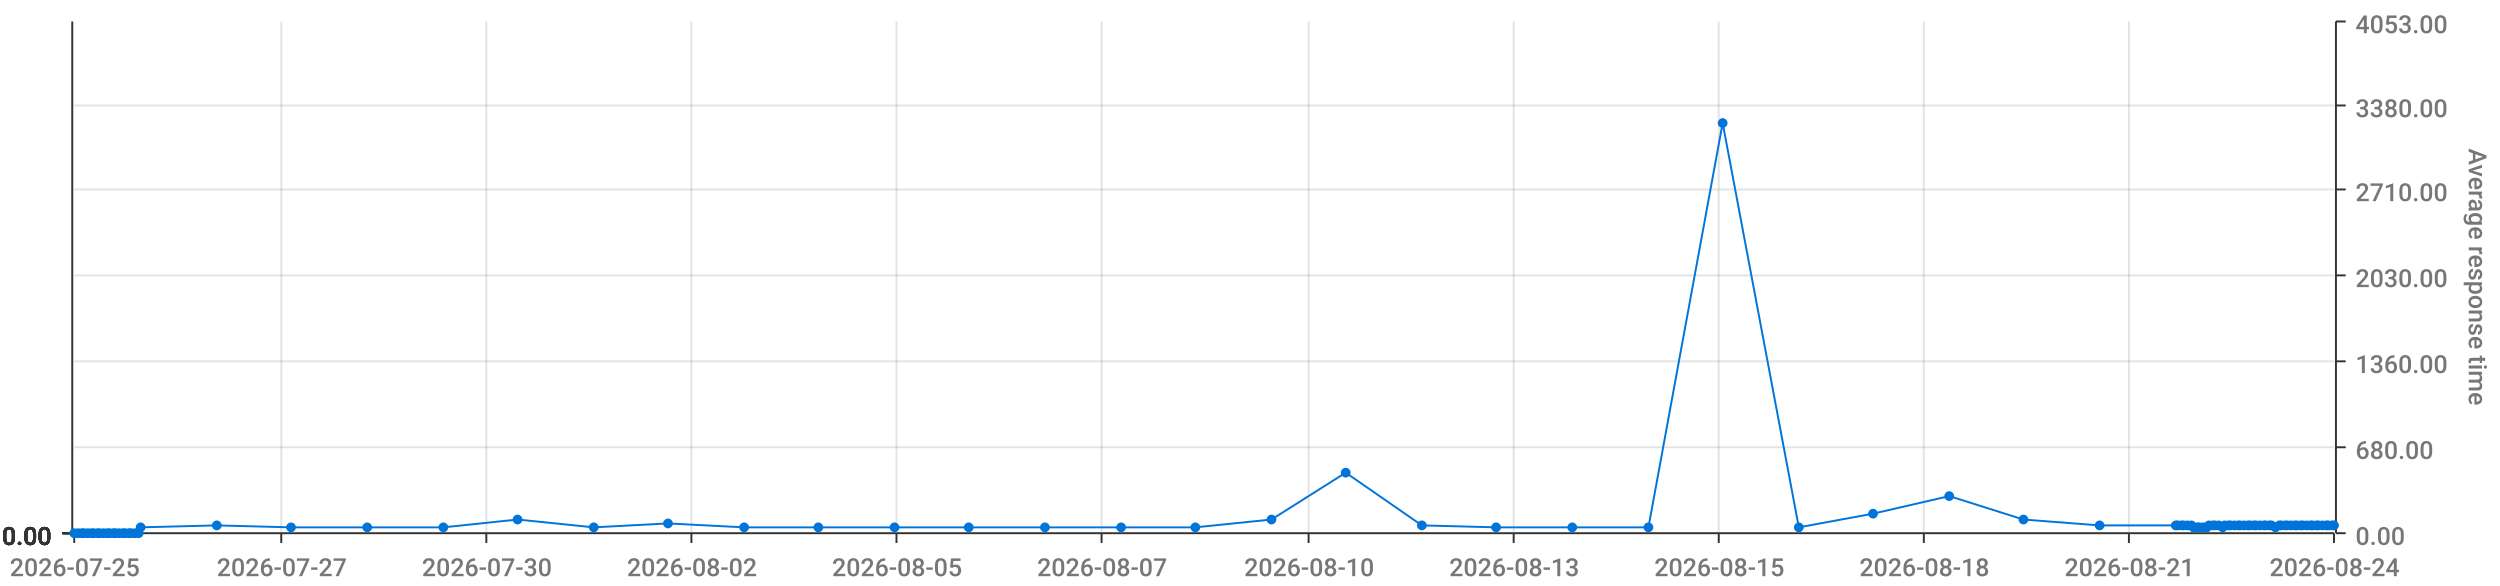
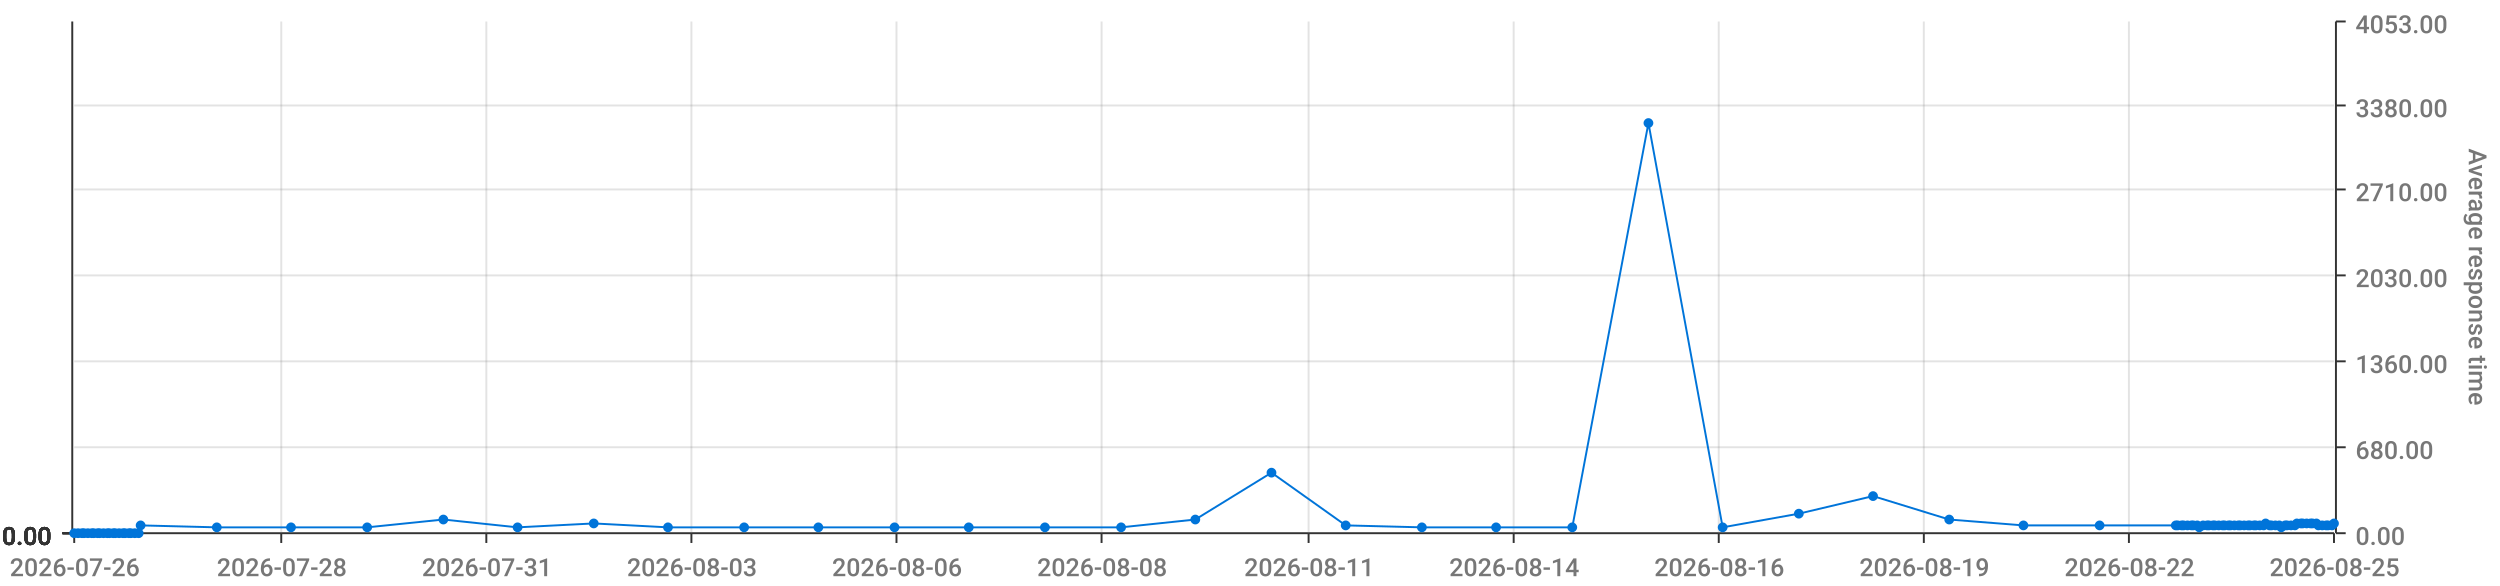
<svg xmlns="http://www.w3.org/2000/svg" viewBox="0 0 1280 300">
  <path d="M 0 0 L 1280 0 L 1280 300 L 0 300 L 0 0" style="stroke-width:0;stroke:rgba(255,255,255,1.0);fill:rgba(255,255,255,0.0)" />
  <path d="M 38 11 L 1195 11 L 1195 273 L 38 273 L 38 11" style="stroke-width:0;stroke:rgba(255,255,255,1.0);fill:rgba(255,255,255,0.0)" />
  <path d="M 38 273 L 1195 273" style="stroke-width:1;stroke:rgba(51,51,51,1.0);fill:rgba(255,255,255,0.0)" />
  <path d="M 38 273 L 38 278" style="stroke-width:1;stroke:rgba(51,51,51,1.0);fill:rgba(255,255,255,0.0)" />
-   <text x="5" y="295" style="stroke-width:0;stroke:none;fill:rgba(119,119,119,1.0);font-size:12.8px;font-family:'Roboto Medium',sans-serif">2026-07-25</text>
+   <text x="5" y="295" style="stroke-width:0;stroke:none;fill:rgba(119,119,119,1.0);font-size:12.8px;font-family:'Roboto Medium',sans-serif">2026-07-26</text>
  <path d="M 144 273 L 144 278" style="stroke-width:1;stroke:rgba(51,51,51,1.0);fill:rgba(255,255,255,0.0)" />
-   <text x="111" y="295" style="stroke-width:0;stroke:none;fill:rgba(119,119,119,1.0);font-size:12.8px;font-family:'Roboto Medium',sans-serif">2026-07-27</text>
+   <text x="111" y="295" style="stroke-width:0;stroke:none;fill:rgba(119,119,119,1.0);font-size:12.8px;font-family:'Roboto Medium',sans-serif">2026-07-28</text>
  <path d="M 249 273 L 249 278" style="stroke-width:1;stroke:rgba(51,51,51,1.0);fill:rgba(255,255,255,0.0)" />
-   <text x="216" y="295" style="stroke-width:0;stroke:none;fill:rgba(119,119,119,1.0);font-size:12.8px;font-family:'Roboto Medium',sans-serif">2026-07-30</text>
+   <text x="216" y="295" style="stroke-width:0;stroke:none;fill:rgba(119,119,119,1.0);font-size:12.8px;font-family:'Roboto Medium',sans-serif">2026-07-31</text>
  <path d="M 354 273 L 354 278" style="stroke-width:1;stroke:rgba(51,51,51,1.0);fill:rgba(255,255,255,0.0)" />
-   <text x="321" y="295" style="stroke-width:0;stroke:none;fill:rgba(119,119,119,1.0);font-size:12.8px;font-family:'Roboto Medium',sans-serif">2026-08-02</text>
+   <text x="321" y="295" style="stroke-width:0;stroke:none;fill:rgba(119,119,119,1.0);font-size:12.8px;font-family:'Roboto Medium',sans-serif">2026-08-03</text>
  <path d="M 459 273 L 459 278" style="stroke-width:1;stroke:rgba(51,51,51,1.0);fill:rgba(255,255,255,0.0)" />
-   <text x="426" y="295" style="stroke-width:0;stroke:none;fill:rgba(119,119,119,1.0);font-size:12.8px;font-family:'Roboto Medium',sans-serif">2026-08-05</text>
+   <text x="426" y="295" style="stroke-width:0;stroke:none;fill:rgba(119,119,119,1.0);font-size:12.8px;font-family:'Roboto Medium',sans-serif">2026-08-06</text>
  <path d="M 564 273 L 564 278" style="stroke-width:1;stroke:rgba(51,51,51,1.0);fill:rgba(255,255,255,0.0)" />
-   <text x="531" y="295" style="stroke-width:0;stroke:none;fill:rgba(119,119,119,1.0);font-size:12.8px;font-family:'Roboto Medium',sans-serif">2026-08-07</text>
+   <text x="531" y="295" style="stroke-width:0;stroke:none;fill:rgba(119,119,119,1.0);font-size:12.8px;font-family:'Roboto Medium',sans-serif">2026-08-08</text>
  <path d="M 670 273 L 670 278" style="stroke-width:1;stroke:rgba(51,51,51,1.0);fill:rgba(255,255,255,0.0)" />
-   <text x="637" y="295" style="stroke-width:0;stroke:none;fill:rgba(119,119,119,1.0);font-size:12.8px;font-family:'Roboto Medium',sans-serif">2026-08-10</text>
+   <text x="637" y="295" style="stroke-width:0;stroke:none;fill:rgba(119,119,119,1.0);font-size:12.8px;font-family:'Roboto Medium',sans-serif">2026-08-11</text>
  <path d="M 775 273 L 775 278" style="stroke-width:1;stroke:rgba(51,51,51,1.0);fill:rgba(255,255,255,0.0)" />
-   <text x="742" y="295" style="stroke-width:0;stroke:none;fill:rgba(119,119,119,1.0);font-size:12.8px;font-family:'Roboto Medium',sans-serif">2026-08-13</text>
+   <text x="742" y="295" style="stroke-width:0;stroke:none;fill:rgba(119,119,119,1.0);font-size:12.8px;font-family:'Roboto Medium',sans-serif">2026-08-14</text>
  <path d="M 880 273 L 880 278" style="stroke-width:1;stroke:rgba(51,51,51,1.0);fill:rgba(255,255,255,0.0)" />
-   <text x="847" y="295" style="stroke-width:0;stroke:none;fill:rgba(119,119,119,1.0);font-size:12.8px;font-family:'Roboto Medium',sans-serif">2026-08-15</text>
+   <text x="847" y="295" style="stroke-width:0;stroke:none;fill:rgba(119,119,119,1.0);font-size:12.8px;font-family:'Roboto Medium',sans-serif">2026-08-16</text>
  <path d="M 985 273 L 985 278" style="stroke-width:1;stroke:rgba(51,51,51,1.0);fill:rgba(255,255,255,0.0)" />
-   <text x="952" y="295" style="stroke-width:0;stroke:none;fill:rgba(119,119,119,1.0);font-size:12.8px;font-family:'Roboto Medium',sans-serif">2026-08-18</text>
+   <text x="952" y="295" style="stroke-width:0;stroke:none;fill:rgba(119,119,119,1.0);font-size:12.8px;font-family:'Roboto Medium',sans-serif">2026-08-19</text>
  <path d="M 1090 273 L 1090 278" style="stroke-width:1;stroke:rgba(51,51,51,1.0);fill:rgba(255,255,255,0.0)" />
-   <text x="1057" y="295" style="stroke-width:0;stroke:none;fill:rgba(119,119,119,1.0);font-size:12.8px;font-family:'Roboto Medium',sans-serif">2026-08-21</text>
+   <text x="1057" y="295" style="stroke-width:0;stroke:none;fill:rgba(119,119,119,1.0);font-size:12.8px;font-family:'Roboto Medium',sans-serif">2026-08-22</text>
  <path d="M 1195 273 L 1195 278" style="stroke-width:1;stroke:rgba(51,51,51,1.0);fill:rgba(255,255,255,0.0)" />
-   <text x="1162" y="295" style="stroke-width:0;stroke:none;fill:rgba(119,119,119,1.0);font-size:12.8px;font-family:'Roboto Medium',sans-serif">2026-08-24</text>
+   <text x="1162" y="295" style="stroke-width:0;stroke:none;fill:rgba(119,119,119,1.0);font-size:12.8px;font-family:'Roboto Medium',sans-serif">2026-08-25</text>
  <path d="M 144 273 L 144 11" style="stroke-width:1;stroke:rgba(119,119,119,0.2);fill:none" />
  <path d="M 249 273 L 249 11" style="stroke-width:1;stroke:rgba(119,119,119,0.2);fill:none" />
  <path d="M 354 273 L 354 11" style="stroke-width:1;stroke:rgba(119,119,119,0.2);fill:none" />
  <path d="M 459 273 L 459 11" style="stroke-width:1;stroke:rgba(119,119,119,0.2);fill:none" />
  <path d="M 564 273 L 564 11" style="stroke-width:1;stroke:rgba(119,119,119,0.2);fill:none" />
  <path d="M 670 273 L 670 11" style="stroke-width:1;stroke:rgba(119,119,119,0.2);fill:none" />
  <path d="M 775 273 L 775 11" style="stroke-width:1;stroke:rgba(119,119,119,0.2);fill:none" />
  <path d="M 880 273 L 880 11" style="stroke-width:1;stroke:rgba(119,119,119,0.2);fill:none" />
  <path d="M 985 273 L 985 11" style="stroke-width:1;stroke:rgba(119,119,119,0.2);fill:none" />
  <path d="M 1090 273 L 1090 11" style="stroke-width:1;stroke:rgba(119,119,119,0.2);fill:none" />
  <path d="M 1196 273 L 1196 11" style="stroke-width:1;stroke:rgba(51,51,51,1.0);fill:rgba(255,255,255,0.0)" />
  <path d="M 1196 273 L 1201 273" style="stroke-width:1;stroke:rgba(51,51,51,1.0);fill:rgba(255,255,255,0.0)" />
  <text x="1206" y="279" style="stroke-width:0;stroke:none;fill:rgba(119,119,119,1.0);font-size:12.8px;font-family:'Roboto Medium',sans-serif">0.00</text>
  <path d="M 1196 229 L 1201 229" style="stroke-width:1;stroke:rgba(51,51,51,1.0);fill:rgba(255,255,255,0.0)" />
  <text x="1206" y="235" style="stroke-width:0;stroke:none;fill:rgba(119,119,119,1.0);font-size:12.8px;font-family:'Roboto Medium',sans-serif">680.00</text>
  <path d="M 1196 185 L 1201 185" style="stroke-width:1;stroke:rgba(51,51,51,1.0);fill:rgba(255,255,255,0.0)" />
  <text x="1206" y="191" style="stroke-width:0;stroke:none;fill:rgba(119,119,119,1.0);font-size:12.8px;font-family:'Roboto Medium',sans-serif">1360.00</text>
  <path d="M 1196 141 L 1201 141" style="stroke-width:1;stroke:rgba(51,51,51,1.0);fill:rgba(255,255,255,0.0)" />
  <text x="1206" y="147" style="stroke-width:0;stroke:none;fill:rgba(119,119,119,1.0);font-size:12.8px;font-family:'Roboto Medium',sans-serif">2030.00</text>
  <path d="M 1196 97 L 1201 97" style="stroke-width:1;stroke:rgba(51,51,51,1.0);fill:rgba(255,255,255,0.0)" />
  <text x="1206" y="103" style="stroke-width:0;stroke:none;fill:rgba(119,119,119,1.0);font-size:12.8px;font-family:'Roboto Medium',sans-serif">2710.00</text>
  <path d="M 1196 54 L 1201 54" style="stroke-width:1;stroke:rgba(51,51,51,1.0);fill:rgba(255,255,255,0.0)" />
  <text x="1206" y="60" style="stroke-width:0;stroke:none;fill:rgba(119,119,119,1.0);font-size:12.8px;font-family:'Roboto Medium',sans-serif">3380.00</text>
  <path d="M 1196 11 L 1201 11" style="stroke-width:1;stroke:rgba(51,51,51,1.0);fill:rgba(255,255,255,0.0)" />
  <text x="1206" y="17" style="stroke-width:0;stroke:none;fill:rgba(119,119,119,1.0);font-size:12.8px;font-family:'Roboto Medium',sans-serif">4053.00</text>
  <text x="1264" y="76" style="stroke-width:0;stroke:none;fill:rgba(119,119,119,1.0);font-size:12.8px;font-family:'Roboto Medium',sans-serif" transform="rotate(90.00,1264,76)">Average response time</text>
  <path d="M 38 273 L 1195 273" style="stroke-width:0;stroke:rgba(255,255,255,0.0);fill:none" />
  <path d="M 38 229 L 1195 229" style="stroke-width:1;stroke:rgba(119,119,119,0.2);fill:none" />
  <path d="M 38 185 L 1195 185" style="stroke-width:1;stroke:rgba(119,119,119,0.2);fill:none" />
  <path d="M 38 141 L 1195 141" style="stroke-width:1;stroke:rgba(119,119,119,0.2);fill:none" />
  <path d="M 38 97 L 1195 97" style="stroke-width:1;stroke:rgba(119,119,119,0.2);fill:none" />
  <path d="M 38 54 L 1195 54" style="stroke-width:1;stroke:rgba(119,119,119,0.2);fill:none" />
  <path d="M 37 273 L 37 11" style="stroke-width:1;stroke:rgba(51,51,51,1.0);fill:rgba(255,255,255,0.0)" />
  <path d="M 37 273 L 32 273" style="stroke-width:1;stroke:rgba(51,51,51,1.0);fill:rgba(255,255,255,0.0)" />
  <text x="1" y="279" style="stroke-width:0;stroke:none;fill:rgba(51,51,51,1.0);font-size:12.8px;font-family:'Roboto Medium',sans-serif">0.00</text>
  <path d="M 37 273 L 32 273" style="stroke-width:1;stroke:rgba(51,51,51,1.0);fill:rgba(255,255,255,0.0)" />
  <text x="1" y="279" style="stroke-width:0;stroke:none;fill:rgba(51,51,51,1.0);font-size:12.8px;font-family:'Roboto Medium',sans-serif">0.00</text>
  <path d="M 37 273 L 32 273" style="stroke-width:1;stroke:rgba(51,51,51,1.0);fill:rgba(255,255,255,0.0)" />
  <text x="1" y="279" style="stroke-width:0;stroke:none;fill:rgba(51,51,51,1.0);font-size:12.8px;font-family:'Roboto Medium',sans-serif">0.00</text>
  <path d="M 37 273 L 32 273" style="stroke-width:1;stroke:rgba(51,51,51,1.0);fill:rgba(255,255,255,0.0)" />
  <text x="1" y="279" style="stroke-width:0;stroke:none;fill:rgba(51,51,51,1.0);font-size:12.8px;font-family:'Roboto Medium',sans-serif">0.00</text>
  <path d="M 37 273 L 32 273" style="stroke-width:1;stroke:rgba(51,51,51,1.0);fill:rgba(255,255,255,0.0)" />
  <text x="1" y="279" style="stroke-width:0;stroke:none;fill:rgba(51,51,51,1.0);font-size:12.8px;font-family:'Roboto Medium',sans-serif">0.00</text>
  <path d="M 37 273 L 32 273" style="stroke-width:1;stroke:rgba(51,51,51,1.0);fill:rgba(255,255,255,0.0)" />
  <text x="1" y="279" style="stroke-width:0;stroke:none;fill:rgba(51,51,51,1.0);font-size:12.8px;font-family:'Roboto Medium',sans-serif">0.00</text>
  <path d="M 37 273 L 32 273" style="stroke-width:1;stroke:rgba(51,51,51,1.0);fill:rgba(255,255,255,0.0)" />
  <text x="1" y="279" style="stroke-width:0;stroke:none;fill:rgba(51,51,51,1.0);font-size:12.8px;font-family:'Roboto Medium',sans-serif">0.00</text>
  <path d="M 38 273 L 1195 273" style="stroke-width:0;stroke:rgba(255,255,255,0.0);fill:none" />
  <path d="M 38 273 L 1195 273" style="stroke-width:0;stroke:rgba(255,255,255,0.0);fill:none" />
  <path d="M 38 273 L 1195 273" style="stroke-width:0;stroke:rgba(255,255,255,0.0);fill:none" />
  <path d="M 38 273 L 1195 273" style="stroke-width:0;stroke:rgba(255,255,255,0.0);fill:none" />
  <path d="M 38 273 L 1195 273" style="stroke-width:0;stroke:rgba(255,255,255,0.0);fill:none" />
  <path d="M 38 273 L 1195 273" style="stroke-width:0;stroke:rgba(255,255,255,0.0);fill:none" />
-   <path d="M 38 273 L 40 273 L 42 273 L 43 273 L 45 273 L 47 273 L 48 273 L 50 273 L 51 273 L 53 273 L 55 273 L 56 273 L 58 273 L 59 273 L 61 273 L 63 273 L 64 273 L 66 273 L 67 273 L 69 273 L 71 273 L 72 270 L 111 269 L 149 270 L 188 270 L 227 270 L 265 266 L 304 270 L 342 268 L 381 270 L 419 270 L 458 270 L 496 270 L 535 270 L 574 270 L 612 270 L 651 266 L 689 242 L 728 269 L 766 270 L 805 270 L 844 270 L 882 63 L 921 270 L 959 263 L 998 254 L 1036 266 L 1075 269 L 1114 269 L 1115 269 L 1117 269 L 1118 269 L 1120 269 L 1122 269 L 1123 270 L 1125 270 L 1126 270 L 1128 270 L 1130 270 L 1131 269 L 1133 269 L 1134 269 L 1136 269 L 1138 270 L 1139 269 L 1141 269 L 1142 269 L 1144 269 L 1146 269 L 1147 269 L 1149 269 L 1151 269 L 1152 269 L 1154 269 L 1155 269 L 1157 269 L 1159 269 L 1160 269 L 1162 269 L 1163 269 L 1165 270 L 1167 269 L 1168 269 L 1170 269 L 1171 269 L 1173 269 L 1175 269 L 1176 269 L 1178 269 L 1179 269 L 1181 269 L 1183 269 L 1184 269 L 1186 269 L 1187 269 L 1189 269 L 1191 269 L 1192 269 L 1194 269 L 1195 269" style="stroke-width:1;stroke:rgba(0,116,217,1.0);fill:rgba(255,255,255,0.0)" />
+   <path d="M 38 273 L 40 273 L 42 273 L 43 273 L 45 273 L 47 273 L 48 273 L 50 273 L 51 273 L 53 273 L 55 273 L 56 273 L 58 273 L 59 273 L 61 273 L 63 273 L 64 273 L 66 273 L 67 273 L 69 273 L 71 273 L 72 269 L 111 270 L 149 270 L 188 270 L 227 266 L 265 270 L 304 268 L 342 270 L 381 270 L 419 270 L 458 270 L 496 270 L 535 270 L 574 270 L 612 266 L 651 242 L 689 269 L 728 270 L 766 270 L 805 270 L 844 63 L 882 270 L 921 263 L 959 254 L 998 266 L 1036 269 L 1075 269 L 1114 269 L 1115 269 L 1117 269 L 1118 269 L 1120 269 L 1122 269 L 1123 269 L 1125 269 L 1126 270 L 1128 269 L 1130 269 L 1131 269 L 1133 269 L 1134 269 L 1136 269 L 1138 269 L 1139 269 L 1141 269 L 1142 269 L 1144 269 L 1146 269 L 1147 269 L 1149 269 L 1151 269 L 1152 269 L 1154 269 L 1155 269 L 1157 269 L 1159 269 L 1160 268 L 1162 269 L 1163 269 L 1165 269 L 1167 269 L 1168 270 L 1170 269 L 1171 269 L 1173 269 L 1175 269 L 1176 268 L 1178 268 L 1179 268 L 1181 268 L 1183 268 L 1184 268 L 1186 268 L 1187 269 L 1189 269 L 1191 269 L 1192 269 L 1194 269 L 1195 268" style="stroke-width:1;stroke:rgba(0,116,217,1.0);fill:rgba(255,255,255,0.0)" />
  <circle cx="38" cy="273" r="2" style="stroke-width:1;stroke:rgba(0,116,217,1.0);fill:rgba(0,116,217,1.0)" />
  <path d="" style="stroke-width:1;stroke:rgba(0,116,217,1.0);fill:rgba(0,116,217,1.0)" />
  <circle cx="40" cy="273" r="2" style="stroke-width:1;stroke:rgba(0,116,217,1.0);fill:rgba(0,116,217,1.0)" />
  <path d="" style="stroke-width:1;stroke:rgba(0,116,217,1.0);fill:rgba(0,116,217,1.0)" />
  <circle cx="42" cy="273" r="2" style="stroke-width:1;stroke:rgba(0,116,217,1.0);fill:rgba(0,116,217,1.0)" />
  <path d="" style="stroke-width:1;stroke:rgba(0,116,217,1.0);fill:rgba(0,116,217,1.0)" />
  <circle cx="43" cy="273" r="2" style="stroke-width:1;stroke:rgba(0,116,217,1.0);fill:rgba(0,116,217,1.0)" />
  <path d="" style="stroke-width:1;stroke:rgba(0,116,217,1.0);fill:rgba(0,116,217,1.0)" />
  <circle cx="45" cy="273" r="2" style="stroke-width:1;stroke:rgba(0,116,217,1.0);fill:rgba(0,116,217,1.0)" />
  <path d="" style="stroke-width:1;stroke:rgba(0,116,217,1.0);fill:rgba(0,116,217,1.0)" />
  <circle cx="47" cy="273" r="2" style="stroke-width:1;stroke:rgba(0,116,217,1.0);fill:rgba(0,116,217,1.0)" />
  <path d="" style="stroke-width:1;stroke:rgba(0,116,217,1.0);fill:rgba(0,116,217,1.0)" />
  <circle cx="48" cy="273" r="2" style="stroke-width:1;stroke:rgba(0,116,217,1.0);fill:rgba(0,116,217,1.0)" />
  <path d="" style="stroke-width:1;stroke:rgba(0,116,217,1.0);fill:rgba(0,116,217,1.0)" />
  <circle cx="50" cy="273" r="2" style="stroke-width:1;stroke:rgba(0,116,217,1.0);fill:rgba(0,116,217,1.0)" />
  <path d="" style="stroke-width:1;stroke:rgba(0,116,217,1.0);fill:rgba(0,116,217,1.0)" />
  <circle cx="51" cy="273" r="2" style="stroke-width:1;stroke:rgba(0,116,217,1.0);fill:rgba(0,116,217,1.0)" />
  <path d="" style="stroke-width:1;stroke:rgba(0,116,217,1.0);fill:rgba(0,116,217,1.0)" />
  <circle cx="53" cy="273" r="2" style="stroke-width:1;stroke:rgba(0,116,217,1.0);fill:rgba(0,116,217,1.0)" />
  <path d="" style="stroke-width:1;stroke:rgba(0,116,217,1.0);fill:rgba(0,116,217,1.0)" />
  <circle cx="55" cy="273" r="2" style="stroke-width:1;stroke:rgba(0,116,217,1.0);fill:rgba(0,116,217,1.0)" />
  <path d="" style="stroke-width:1;stroke:rgba(0,116,217,1.0);fill:rgba(0,116,217,1.0)" />
  <circle cx="56" cy="273" r="2" style="stroke-width:1;stroke:rgba(0,116,217,1.0);fill:rgba(0,116,217,1.0)" />
  <path d="" style="stroke-width:1;stroke:rgba(0,116,217,1.0);fill:rgba(0,116,217,1.0)" />
  <circle cx="58" cy="273" r="2" style="stroke-width:1;stroke:rgba(0,116,217,1.0);fill:rgba(0,116,217,1.0)" />
  <path d="" style="stroke-width:1;stroke:rgba(0,116,217,1.0);fill:rgba(0,116,217,1.0)" />
  <circle cx="59" cy="273" r="2" style="stroke-width:1;stroke:rgba(0,116,217,1.0);fill:rgba(0,116,217,1.0)" />
  <path d="" style="stroke-width:1;stroke:rgba(0,116,217,1.0);fill:rgba(0,116,217,1.0)" />
  <circle cx="61" cy="273" r="2" style="stroke-width:1;stroke:rgba(0,116,217,1.0);fill:rgba(0,116,217,1.0)" />
  <path d="" style="stroke-width:1;stroke:rgba(0,116,217,1.0);fill:rgba(0,116,217,1.0)" />
  <circle cx="63" cy="273" r="2" style="stroke-width:1;stroke:rgba(0,116,217,1.0);fill:rgba(0,116,217,1.0)" />
  <path d="" style="stroke-width:1;stroke:rgba(0,116,217,1.0);fill:rgba(0,116,217,1.0)" />
  <circle cx="64" cy="273" r="2" style="stroke-width:1;stroke:rgba(0,116,217,1.0);fill:rgba(0,116,217,1.0)" />
  <path d="" style="stroke-width:1;stroke:rgba(0,116,217,1.0);fill:rgba(0,116,217,1.0)" />
  <circle cx="66" cy="273" r="2" style="stroke-width:1;stroke:rgba(0,116,217,1.0);fill:rgba(0,116,217,1.0)" />
  <path d="" style="stroke-width:1;stroke:rgba(0,116,217,1.0);fill:rgba(0,116,217,1.0)" />
  <circle cx="67" cy="273" r="2" style="stroke-width:1;stroke:rgba(0,116,217,1.0);fill:rgba(0,116,217,1.0)" />
  <path d="" style="stroke-width:1;stroke:rgba(0,116,217,1.0);fill:rgba(0,116,217,1.0)" />
  <circle cx="69" cy="273" r="2" style="stroke-width:1;stroke:rgba(0,116,217,1.0);fill:rgba(0,116,217,1.0)" />
  <path d="" style="stroke-width:1;stroke:rgba(0,116,217,1.0);fill:rgba(0,116,217,1.0)" />
  <circle cx="71" cy="273" r="2" style="stroke-width:1;stroke:rgba(0,116,217,1.0);fill:rgba(0,116,217,1.0)" />
  <path d="" style="stroke-width:1;stroke:rgba(0,116,217,1.0);fill:rgba(0,116,217,1.0)" />
-   <circle cx="72" cy="270" r="2" style="stroke-width:1;stroke:rgba(0,116,217,1.0);fill:rgba(0,116,217,1.0)" />
-   <path d="" style="stroke-width:1;stroke:rgba(0,116,217,1.0);fill:rgba(0,116,217,1.0)" />
-   <circle cx="111" cy="269" r="2" style="stroke-width:1;stroke:rgba(0,116,217,1.0);fill:rgba(0,116,217,1.0)" />
+   <circle cx="72" cy="269" r="2" style="stroke-width:1;stroke:rgba(0,116,217,1.0);fill:rgba(0,116,217,1.0)" />
+   <path d="" style="stroke-width:1;stroke:rgba(0,116,217,1.0);fill:rgba(0,116,217,1.0)" />
+   <circle cx="111" cy="270" r="2" style="stroke-width:1;stroke:rgba(0,116,217,1.0);fill:rgba(0,116,217,1.0)" />
  <path d="" style="stroke-width:1;stroke:rgba(0,116,217,1.0);fill:rgba(0,116,217,1.0)" />
  <circle cx="149" cy="270" r="2" style="stroke-width:1;stroke:rgba(0,116,217,1.0);fill:rgba(0,116,217,1.0)" />
  <path d="" style="stroke-width:1;stroke:rgba(0,116,217,1.0);fill:rgba(0,116,217,1.0)" />
  <circle cx="188" cy="270" r="2" style="stroke-width:1;stroke:rgba(0,116,217,1.0);fill:rgba(0,116,217,1.0)" />
  <path d="" style="stroke-width:1;stroke:rgba(0,116,217,1.0);fill:rgba(0,116,217,1.0)" />
-   <circle cx="227" cy="270" r="2" style="stroke-width:1;stroke:rgba(0,116,217,1.0);fill:rgba(0,116,217,1.0)" />
-   <path d="" style="stroke-width:1;stroke:rgba(0,116,217,1.0);fill:rgba(0,116,217,1.0)" />
-   <circle cx="265" cy="266" r="2" style="stroke-width:1;stroke:rgba(0,116,217,1.0);fill:rgba(0,116,217,1.0)" />
-   <path d="" style="stroke-width:1;stroke:rgba(0,116,217,1.0);fill:rgba(0,116,217,1.0)" />
-   <circle cx="304" cy="270" r="2" style="stroke-width:1;stroke:rgba(0,116,217,1.0);fill:rgba(0,116,217,1.0)" />
-   <path d="" style="stroke-width:1;stroke:rgba(0,116,217,1.0);fill:rgba(0,116,217,1.0)" />
-   <circle cx="342" cy="268" r="2" style="stroke-width:1;stroke:rgba(0,116,217,1.0);fill:rgba(0,116,217,1.0)" />
+   <circle cx="227" cy="266" r="2" style="stroke-width:1;stroke:rgba(0,116,217,1.0);fill:rgba(0,116,217,1.0)" />
+   <path d="" style="stroke-width:1;stroke:rgba(0,116,217,1.0);fill:rgba(0,116,217,1.0)" />
+   <circle cx="265" cy="270" r="2" style="stroke-width:1;stroke:rgba(0,116,217,1.0);fill:rgba(0,116,217,1.0)" />
+   <path d="" style="stroke-width:1;stroke:rgba(0,116,217,1.0);fill:rgba(0,116,217,1.0)" />
+   <circle cx="304" cy="268" r="2" style="stroke-width:1;stroke:rgba(0,116,217,1.0);fill:rgba(0,116,217,1.0)" />
+   <path d="" style="stroke-width:1;stroke:rgba(0,116,217,1.0);fill:rgba(0,116,217,1.0)" />
+   <circle cx="342" cy="270" r="2" style="stroke-width:1;stroke:rgba(0,116,217,1.0);fill:rgba(0,116,217,1.0)" />
  <path d="" style="stroke-width:1;stroke:rgba(0,116,217,1.0);fill:rgba(0,116,217,1.0)" />
  <circle cx="381" cy="270" r="2" style="stroke-width:1;stroke:rgba(0,116,217,1.0);fill:rgba(0,116,217,1.0)" />
  <path d="" style="stroke-width:1;stroke:rgba(0,116,217,1.0);fill:rgba(0,116,217,1.0)" />
  <circle cx="419" cy="270" r="2" style="stroke-width:1;stroke:rgba(0,116,217,1.0);fill:rgba(0,116,217,1.0)" />
  <path d="" style="stroke-width:1;stroke:rgba(0,116,217,1.0);fill:rgba(0,116,217,1.0)" />
  <circle cx="458" cy="270" r="2" style="stroke-width:1;stroke:rgba(0,116,217,1.0);fill:rgba(0,116,217,1.0)" />
  <path d="" style="stroke-width:1;stroke:rgba(0,116,217,1.0);fill:rgba(0,116,217,1.0)" />
  <circle cx="496" cy="270" r="2" style="stroke-width:1;stroke:rgba(0,116,217,1.0);fill:rgba(0,116,217,1.0)" />
  <path d="" style="stroke-width:1;stroke:rgba(0,116,217,1.0);fill:rgba(0,116,217,1.0)" />
  <circle cx="535" cy="270" r="2" style="stroke-width:1;stroke:rgba(0,116,217,1.0);fill:rgba(0,116,217,1.0)" />
  <path d="" style="stroke-width:1;stroke:rgba(0,116,217,1.0);fill:rgba(0,116,217,1.0)" />
  <circle cx="574" cy="270" r="2" style="stroke-width:1;stroke:rgba(0,116,217,1.0);fill:rgba(0,116,217,1.0)" />
  <path d="" style="stroke-width:1;stroke:rgba(0,116,217,1.0);fill:rgba(0,116,217,1.0)" />
-   <circle cx="612" cy="270" r="2" style="stroke-width:1;stroke:rgba(0,116,217,1.0);fill:rgba(0,116,217,1.0)" />
-   <path d="" style="stroke-width:1;stroke:rgba(0,116,217,1.0);fill:rgba(0,116,217,1.0)" />
-   <circle cx="651" cy="266" r="2" style="stroke-width:1;stroke:rgba(0,116,217,1.0);fill:rgba(0,116,217,1.0)" />
-   <path d="" style="stroke-width:1;stroke:rgba(0,116,217,1.0);fill:rgba(0,116,217,1.0)" />
-   <circle cx="689" cy="242" r="2" style="stroke-width:1;stroke:rgba(0,116,217,1.0);fill:rgba(0,116,217,1.0)" />
-   <path d="" style="stroke-width:1;stroke:rgba(0,116,217,1.0);fill:rgba(0,116,217,1.0)" />
-   <circle cx="728" cy="269" r="2" style="stroke-width:1;stroke:rgba(0,116,217,1.0);fill:rgba(0,116,217,1.0)" />
+   <circle cx="612" cy="266" r="2" style="stroke-width:1;stroke:rgba(0,116,217,1.0);fill:rgba(0,116,217,1.0)" />
+   <path d="" style="stroke-width:1;stroke:rgba(0,116,217,1.0);fill:rgba(0,116,217,1.0)" />
+   <circle cx="651" cy="242" r="2" style="stroke-width:1;stroke:rgba(0,116,217,1.0);fill:rgba(0,116,217,1.0)" />
+   <path d="" style="stroke-width:1;stroke:rgba(0,116,217,1.0);fill:rgba(0,116,217,1.0)" />
+   <circle cx="689" cy="269" r="2" style="stroke-width:1;stroke:rgba(0,116,217,1.0);fill:rgba(0,116,217,1.0)" />
+   <path d="" style="stroke-width:1;stroke:rgba(0,116,217,1.0);fill:rgba(0,116,217,1.0)" />
+   <circle cx="728" cy="270" r="2" style="stroke-width:1;stroke:rgba(0,116,217,1.0);fill:rgba(0,116,217,1.0)" />
  <path d="" style="stroke-width:1;stroke:rgba(0,116,217,1.0);fill:rgba(0,116,217,1.0)" />
  <circle cx="766" cy="270" r="2" style="stroke-width:1;stroke:rgba(0,116,217,1.0);fill:rgba(0,116,217,1.0)" />
  <path d="" style="stroke-width:1;stroke:rgba(0,116,217,1.0);fill:rgba(0,116,217,1.0)" />
  <circle cx="805" cy="270" r="2" style="stroke-width:1;stroke:rgba(0,116,217,1.0);fill:rgba(0,116,217,1.0)" />
  <path d="" style="stroke-width:1;stroke:rgba(0,116,217,1.0);fill:rgba(0,116,217,1.0)" />
-   <circle cx="844" cy="270" r="2" style="stroke-width:1;stroke:rgba(0,116,217,1.0);fill:rgba(0,116,217,1.0)" />
-   <path d="" style="stroke-width:1;stroke:rgba(0,116,217,1.0);fill:rgba(0,116,217,1.0)" />
-   <circle cx="882" cy="63" r="2" style="stroke-width:1;stroke:rgba(0,116,217,1.0);fill:rgba(0,116,217,1.0)" />
-   <path d="" style="stroke-width:1;stroke:rgba(0,116,217,1.0);fill:rgba(0,116,217,1.0)" />
-   <circle cx="921" cy="270" r="2" style="stroke-width:1;stroke:rgba(0,116,217,1.0);fill:rgba(0,116,217,1.0)" />
-   <path d="" style="stroke-width:1;stroke:rgba(0,116,217,1.0);fill:rgba(0,116,217,1.0)" />
-   <circle cx="959" cy="263" r="2" style="stroke-width:1;stroke:rgba(0,116,217,1.0);fill:rgba(0,116,217,1.0)" />
-   <path d="" style="stroke-width:1;stroke:rgba(0,116,217,1.0);fill:rgba(0,116,217,1.0)" />
-   <circle cx="998" cy="254" r="2" style="stroke-width:1;stroke:rgba(0,116,217,1.0);fill:rgba(0,116,217,1.0)" />
-   <path d="" style="stroke-width:1;stroke:rgba(0,116,217,1.0);fill:rgba(0,116,217,1.0)" />
-   <circle cx="1036" cy="266" r="2" style="stroke-width:1;stroke:rgba(0,116,217,1.0);fill:rgba(0,116,217,1.0)" />
+   <circle cx="844" cy="63" r="2" style="stroke-width:1;stroke:rgba(0,116,217,1.0);fill:rgba(0,116,217,1.0)" />
+   <path d="" style="stroke-width:1;stroke:rgba(0,116,217,1.0);fill:rgba(0,116,217,1.0)" />
+   <circle cx="882" cy="270" r="2" style="stroke-width:1;stroke:rgba(0,116,217,1.0);fill:rgba(0,116,217,1.0)" />
+   <path d="" style="stroke-width:1;stroke:rgba(0,116,217,1.0);fill:rgba(0,116,217,1.0)" />
+   <circle cx="921" cy="263" r="2" style="stroke-width:1;stroke:rgba(0,116,217,1.0);fill:rgba(0,116,217,1.0)" />
+   <path d="" style="stroke-width:1;stroke:rgba(0,116,217,1.0);fill:rgba(0,116,217,1.0)" />
+   <circle cx="959" cy="254" r="2" style="stroke-width:1;stroke:rgba(0,116,217,1.0);fill:rgba(0,116,217,1.0)" />
+   <path d="" style="stroke-width:1;stroke:rgba(0,116,217,1.0);fill:rgba(0,116,217,1.0)" />
+   <circle cx="998" cy="266" r="2" style="stroke-width:1;stroke:rgba(0,116,217,1.0);fill:rgba(0,116,217,1.0)" />
+   <path d="" style="stroke-width:1;stroke:rgba(0,116,217,1.0);fill:rgba(0,116,217,1.0)" />
+   <circle cx="1036" cy="269" r="2" style="stroke-width:1;stroke:rgba(0,116,217,1.0);fill:rgba(0,116,217,1.0)" />
  <path d="" style="stroke-width:1;stroke:rgba(0,116,217,1.0);fill:rgba(0,116,217,1.0)" />
  <circle cx="1075" cy="269" r="2" style="stroke-width:1;stroke:rgba(0,116,217,1.0);fill:rgba(0,116,217,1.0)" />
  <path d="" style="stroke-width:1;stroke:rgba(0,116,217,1.0);fill:rgba(0,116,217,1.0)" />
  <circle cx="1114" cy="269" r="2" style="stroke-width:1;stroke:rgba(0,116,217,1.0);fill:rgba(0,116,217,1.0)" />
  <path d="" style="stroke-width:1;stroke:rgba(0,116,217,1.0);fill:rgba(0,116,217,1.0)" />
  <circle cx="1115" cy="269" r="2" style="stroke-width:1;stroke:rgba(0,116,217,1.0);fill:rgba(0,116,217,1.0)" />
  <path d="" style="stroke-width:1;stroke:rgba(0,116,217,1.0);fill:rgba(0,116,217,1.0)" />
  <circle cx="1117" cy="269" r="2" style="stroke-width:1;stroke:rgba(0,116,217,1.0);fill:rgba(0,116,217,1.0)" />
  <path d="" style="stroke-width:1;stroke:rgba(0,116,217,1.0);fill:rgba(0,116,217,1.0)" />
  <circle cx="1118" cy="269" r="2" style="stroke-width:1;stroke:rgba(0,116,217,1.0);fill:rgba(0,116,217,1.0)" />
  <path d="" style="stroke-width:1;stroke:rgba(0,116,217,1.0);fill:rgba(0,116,217,1.0)" />
  <circle cx="1120" cy="269" r="2" style="stroke-width:1;stroke:rgba(0,116,217,1.0);fill:rgba(0,116,217,1.0)" />
  <path d="" style="stroke-width:1;stroke:rgba(0,116,217,1.0);fill:rgba(0,116,217,1.0)" />
  <circle cx="1122" cy="269" r="2" style="stroke-width:1;stroke:rgba(0,116,217,1.0);fill:rgba(0,116,217,1.0)" />
  <path d="" style="stroke-width:1;stroke:rgba(0,116,217,1.0);fill:rgba(0,116,217,1.0)" />
-   <circle cx="1123" cy="270" r="2" style="stroke-width:1;stroke:rgba(0,116,217,1.0);fill:rgba(0,116,217,1.0)" />
-   <path d="" style="stroke-width:1;stroke:rgba(0,116,217,1.0);fill:rgba(0,116,217,1.0)" />
-   <circle cx="1125" cy="270" r="2" style="stroke-width:1;stroke:rgba(0,116,217,1.0);fill:rgba(0,116,217,1.0)" />
+   <circle cx="1123" cy="269" r="2" style="stroke-width:1;stroke:rgba(0,116,217,1.0);fill:rgba(0,116,217,1.0)" />
+   <path d="" style="stroke-width:1;stroke:rgba(0,116,217,1.0);fill:rgba(0,116,217,1.0)" />
+   <circle cx="1125" cy="269" r="2" style="stroke-width:1;stroke:rgba(0,116,217,1.0);fill:rgba(0,116,217,1.0)" />
  <path d="" style="stroke-width:1;stroke:rgba(0,116,217,1.0);fill:rgba(0,116,217,1.0)" />
  <circle cx="1126" cy="270" r="2" style="stroke-width:1;stroke:rgba(0,116,217,1.0);fill:rgba(0,116,217,1.0)" />
  <path d="" style="stroke-width:1;stroke:rgba(0,116,217,1.0);fill:rgba(0,116,217,1.0)" />
-   <circle cx="1128" cy="270" r="2" style="stroke-width:1;stroke:rgba(0,116,217,1.0);fill:rgba(0,116,217,1.0)" />
-   <path d="" style="stroke-width:1;stroke:rgba(0,116,217,1.0);fill:rgba(0,116,217,1.0)" />
-   <circle cx="1130" cy="270" r="2" style="stroke-width:1;stroke:rgba(0,116,217,1.0);fill:rgba(0,116,217,1.0)" />
+   <circle cx="1128" cy="269" r="2" style="stroke-width:1;stroke:rgba(0,116,217,1.0);fill:rgba(0,116,217,1.0)" />
+   <path d="" style="stroke-width:1;stroke:rgba(0,116,217,1.0);fill:rgba(0,116,217,1.0)" />
+   <circle cx="1130" cy="269" r="2" style="stroke-width:1;stroke:rgba(0,116,217,1.0);fill:rgba(0,116,217,1.0)" />
  <path d="" style="stroke-width:1;stroke:rgba(0,116,217,1.0);fill:rgba(0,116,217,1.0)" />
  <circle cx="1131" cy="269" r="2" style="stroke-width:1;stroke:rgba(0,116,217,1.0);fill:rgba(0,116,217,1.0)" />
  <path d="" style="stroke-width:1;stroke:rgba(0,116,217,1.0);fill:rgba(0,116,217,1.0)" />
  <circle cx="1133" cy="269" r="2" style="stroke-width:1;stroke:rgba(0,116,217,1.0);fill:rgba(0,116,217,1.0)" />
  <path d="" style="stroke-width:1;stroke:rgba(0,116,217,1.0);fill:rgba(0,116,217,1.0)" />
  <circle cx="1134" cy="269" r="2" style="stroke-width:1;stroke:rgba(0,116,217,1.0);fill:rgba(0,116,217,1.0)" />
  <path d="" style="stroke-width:1;stroke:rgba(0,116,217,1.0);fill:rgba(0,116,217,1.0)" />
  <circle cx="1136" cy="269" r="2" style="stroke-width:1;stroke:rgba(0,116,217,1.0);fill:rgba(0,116,217,1.0)" />
  <path d="" style="stroke-width:1;stroke:rgba(0,116,217,1.0);fill:rgba(0,116,217,1.0)" />
-   <circle cx="1138" cy="270" r="2" style="stroke-width:1;stroke:rgba(0,116,217,1.0);fill:rgba(0,116,217,1.0)" />
+   <circle cx="1138" cy="269" r="2" style="stroke-width:1;stroke:rgba(0,116,217,1.0);fill:rgba(0,116,217,1.0)" />
  <path d="" style="stroke-width:1;stroke:rgba(0,116,217,1.0);fill:rgba(0,116,217,1.0)" />
  <circle cx="1139" cy="269" r="2" style="stroke-width:1;stroke:rgba(0,116,217,1.0);fill:rgba(0,116,217,1.0)" />
  <path d="" style="stroke-width:1;stroke:rgba(0,116,217,1.0);fill:rgba(0,116,217,1.0)" />
  <circle cx="1141" cy="269" r="2" style="stroke-width:1;stroke:rgba(0,116,217,1.0);fill:rgba(0,116,217,1.0)" />
  <path d="" style="stroke-width:1;stroke:rgba(0,116,217,1.0);fill:rgba(0,116,217,1.0)" />
  <circle cx="1142" cy="269" r="2" style="stroke-width:1;stroke:rgba(0,116,217,1.0);fill:rgba(0,116,217,1.0)" />
  <path d="" style="stroke-width:1;stroke:rgba(0,116,217,1.0);fill:rgba(0,116,217,1.0)" />
  <circle cx="1144" cy="269" r="2" style="stroke-width:1;stroke:rgba(0,116,217,1.0);fill:rgba(0,116,217,1.0)" />
  <path d="" style="stroke-width:1;stroke:rgba(0,116,217,1.0);fill:rgba(0,116,217,1.0)" />
  <circle cx="1146" cy="269" r="2" style="stroke-width:1;stroke:rgba(0,116,217,1.0);fill:rgba(0,116,217,1.0)" />
  <path d="" style="stroke-width:1;stroke:rgba(0,116,217,1.0);fill:rgba(0,116,217,1.0)" />
  <circle cx="1147" cy="269" r="2" style="stroke-width:1;stroke:rgba(0,116,217,1.0);fill:rgba(0,116,217,1.0)" />
  <path d="" style="stroke-width:1;stroke:rgba(0,116,217,1.0);fill:rgba(0,116,217,1.0)" />
  <circle cx="1149" cy="269" r="2" style="stroke-width:1;stroke:rgba(0,116,217,1.0);fill:rgba(0,116,217,1.0)" />
  <path d="" style="stroke-width:1;stroke:rgba(0,116,217,1.0);fill:rgba(0,116,217,1.0)" />
  <circle cx="1151" cy="269" r="2" style="stroke-width:1;stroke:rgba(0,116,217,1.0);fill:rgba(0,116,217,1.0)" />
  <path d="" style="stroke-width:1;stroke:rgba(0,116,217,1.0);fill:rgba(0,116,217,1.0)" />
  <circle cx="1152" cy="269" r="2" style="stroke-width:1;stroke:rgba(0,116,217,1.0);fill:rgba(0,116,217,1.0)" />
  <path d="" style="stroke-width:1;stroke:rgba(0,116,217,1.0);fill:rgba(0,116,217,1.0)" />
  <circle cx="1154" cy="269" r="2" style="stroke-width:1;stroke:rgba(0,116,217,1.0);fill:rgba(0,116,217,1.0)" />
  <path d="" style="stroke-width:1;stroke:rgba(0,116,217,1.0);fill:rgba(0,116,217,1.0)" />
  <circle cx="1155" cy="269" r="2" style="stroke-width:1;stroke:rgba(0,116,217,1.0);fill:rgba(0,116,217,1.0)" />
  <path d="" style="stroke-width:1;stroke:rgba(0,116,217,1.0);fill:rgba(0,116,217,1.0)" />
  <circle cx="1157" cy="269" r="2" style="stroke-width:1;stroke:rgba(0,116,217,1.0);fill:rgba(0,116,217,1.0)" />
  <path d="" style="stroke-width:1;stroke:rgba(0,116,217,1.0);fill:rgba(0,116,217,1.0)" />
  <circle cx="1159" cy="269" r="2" style="stroke-width:1;stroke:rgba(0,116,217,1.0);fill:rgba(0,116,217,1.0)" />
  <path d="" style="stroke-width:1;stroke:rgba(0,116,217,1.0);fill:rgba(0,116,217,1.0)" />
-   <circle cx="1160" cy="269" r="2" style="stroke-width:1;stroke:rgba(0,116,217,1.0);fill:rgba(0,116,217,1.0)" />
+   <circle cx="1160" cy="268" r="2" style="stroke-width:1;stroke:rgba(0,116,217,1.0);fill:rgba(0,116,217,1.0)" />
  <path d="" style="stroke-width:1;stroke:rgba(0,116,217,1.0);fill:rgba(0,116,217,1.0)" />
  <circle cx="1162" cy="269" r="2" style="stroke-width:1;stroke:rgba(0,116,217,1.0);fill:rgba(0,116,217,1.0)" />
  <path d="" style="stroke-width:1;stroke:rgba(0,116,217,1.0);fill:rgba(0,116,217,1.0)" />
  <circle cx="1163" cy="269" r="2" style="stroke-width:1;stroke:rgba(0,116,217,1.0);fill:rgba(0,116,217,1.0)" />
  <path d="" style="stroke-width:1;stroke:rgba(0,116,217,1.0);fill:rgba(0,116,217,1.0)" />
-   <circle cx="1165" cy="270" r="2" style="stroke-width:1;stroke:rgba(0,116,217,1.0);fill:rgba(0,116,217,1.0)" />
+   <circle cx="1165" cy="269" r="2" style="stroke-width:1;stroke:rgba(0,116,217,1.0);fill:rgba(0,116,217,1.0)" />
  <path d="" style="stroke-width:1;stroke:rgba(0,116,217,1.0);fill:rgba(0,116,217,1.0)" />
  <circle cx="1167" cy="269" r="2" style="stroke-width:1;stroke:rgba(0,116,217,1.0);fill:rgba(0,116,217,1.0)" />
  <path d="" style="stroke-width:1;stroke:rgba(0,116,217,1.0);fill:rgba(0,116,217,1.0)" />
-   <circle cx="1168" cy="269" r="2" style="stroke-width:1;stroke:rgba(0,116,217,1.0);fill:rgba(0,116,217,1.0)" />
+   <circle cx="1168" cy="270" r="2" style="stroke-width:1;stroke:rgba(0,116,217,1.0);fill:rgba(0,116,217,1.0)" />
  <path d="" style="stroke-width:1;stroke:rgba(0,116,217,1.0);fill:rgba(0,116,217,1.0)" />
  <circle cx="1170" cy="269" r="2" style="stroke-width:1;stroke:rgba(0,116,217,1.0);fill:rgba(0,116,217,1.0)" />
  <path d="" style="stroke-width:1;stroke:rgba(0,116,217,1.0);fill:rgba(0,116,217,1.0)" />
  <circle cx="1171" cy="269" r="2" style="stroke-width:1;stroke:rgba(0,116,217,1.0);fill:rgba(0,116,217,1.0)" />
  <path d="" style="stroke-width:1;stroke:rgba(0,116,217,1.0);fill:rgba(0,116,217,1.0)" />
  <circle cx="1173" cy="269" r="2" style="stroke-width:1;stroke:rgba(0,116,217,1.0);fill:rgba(0,116,217,1.0)" />
  <path d="" style="stroke-width:1;stroke:rgba(0,116,217,1.0);fill:rgba(0,116,217,1.0)" />
  <circle cx="1175" cy="269" r="2" style="stroke-width:1;stroke:rgba(0,116,217,1.0);fill:rgba(0,116,217,1.0)" />
  <path d="" style="stroke-width:1;stroke:rgba(0,116,217,1.0);fill:rgba(0,116,217,1.0)" />
-   <circle cx="1176" cy="269" r="2" style="stroke-width:1;stroke:rgba(0,116,217,1.0);fill:rgba(0,116,217,1.0)" />
-   <path d="" style="stroke-width:1;stroke:rgba(0,116,217,1.0);fill:rgba(0,116,217,1.0)" />
-   <circle cx="1178" cy="269" r="2" style="stroke-width:1;stroke:rgba(0,116,217,1.0);fill:rgba(0,116,217,1.0)" />
-   <path d="" style="stroke-width:1;stroke:rgba(0,116,217,1.0);fill:rgba(0,116,217,1.0)" />
-   <circle cx="1179" cy="269" r="2" style="stroke-width:1;stroke:rgba(0,116,217,1.0);fill:rgba(0,116,217,1.0)" />
-   <path d="" style="stroke-width:1;stroke:rgba(0,116,217,1.0);fill:rgba(0,116,217,1.0)" />
-   <circle cx="1181" cy="269" r="2" style="stroke-width:1;stroke:rgba(0,116,217,1.0);fill:rgba(0,116,217,1.0)" />
-   <path d="" style="stroke-width:1;stroke:rgba(0,116,217,1.0);fill:rgba(0,116,217,1.0)" />
-   <circle cx="1183" cy="269" r="2" style="stroke-width:1;stroke:rgba(0,116,217,1.0);fill:rgba(0,116,217,1.0)" />
-   <path d="" style="stroke-width:1;stroke:rgba(0,116,217,1.0);fill:rgba(0,116,217,1.0)" />
-   <circle cx="1184" cy="269" r="2" style="stroke-width:1;stroke:rgba(0,116,217,1.0);fill:rgba(0,116,217,1.0)" />
-   <path d="" style="stroke-width:1;stroke:rgba(0,116,217,1.0);fill:rgba(0,116,217,1.0)" />
-   <circle cx="1186" cy="269" r="2" style="stroke-width:1;stroke:rgba(0,116,217,1.0);fill:rgba(0,116,217,1.0)" />
+   <circle cx="1176" cy="268" r="2" style="stroke-width:1;stroke:rgba(0,116,217,1.0);fill:rgba(0,116,217,1.0)" />
+   <path d="" style="stroke-width:1;stroke:rgba(0,116,217,1.0);fill:rgba(0,116,217,1.0)" />
+   <circle cx="1178" cy="268" r="2" style="stroke-width:1;stroke:rgba(0,116,217,1.0);fill:rgba(0,116,217,1.0)" />
+   <path d="" style="stroke-width:1;stroke:rgba(0,116,217,1.0);fill:rgba(0,116,217,1.0)" />
+   <circle cx="1179" cy="268" r="2" style="stroke-width:1;stroke:rgba(0,116,217,1.0);fill:rgba(0,116,217,1.0)" />
+   <path d="" style="stroke-width:1;stroke:rgba(0,116,217,1.0);fill:rgba(0,116,217,1.0)" />
+   <circle cx="1181" cy="268" r="2" style="stroke-width:1;stroke:rgba(0,116,217,1.0);fill:rgba(0,116,217,1.0)" />
+   <path d="" style="stroke-width:1;stroke:rgba(0,116,217,1.0);fill:rgba(0,116,217,1.0)" />
+   <circle cx="1183" cy="268" r="2" style="stroke-width:1;stroke:rgba(0,116,217,1.0);fill:rgba(0,116,217,1.0)" />
+   <path d="" style="stroke-width:1;stroke:rgba(0,116,217,1.0);fill:rgba(0,116,217,1.0)" />
+   <circle cx="1184" cy="268" r="2" style="stroke-width:1;stroke:rgba(0,116,217,1.0);fill:rgba(0,116,217,1.0)" />
+   <path d="" style="stroke-width:1;stroke:rgba(0,116,217,1.0);fill:rgba(0,116,217,1.0)" />
+   <circle cx="1186" cy="268" r="2" style="stroke-width:1;stroke:rgba(0,116,217,1.0);fill:rgba(0,116,217,1.0)" />
  <path d="" style="stroke-width:1;stroke:rgba(0,116,217,1.0);fill:rgba(0,116,217,1.0)" />
  <circle cx="1187" cy="269" r="2" style="stroke-width:1;stroke:rgba(0,116,217,1.0);fill:rgba(0,116,217,1.0)" />
  <path d="" style="stroke-width:1;stroke:rgba(0,116,217,1.0);fill:rgba(0,116,217,1.0)" />
  <circle cx="1189" cy="269" r="2" style="stroke-width:1;stroke:rgba(0,116,217,1.0);fill:rgba(0,116,217,1.0)" />
  <path d="" style="stroke-width:1;stroke:rgba(0,116,217,1.0);fill:rgba(0,116,217,1.0)" />
  <circle cx="1191" cy="269" r="2" style="stroke-width:1;stroke:rgba(0,116,217,1.0);fill:rgba(0,116,217,1.0)" />
  <path d="" style="stroke-width:1;stroke:rgba(0,116,217,1.0);fill:rgba(0,116,217,1.0)" />
  <circle cx="1192" cy="269" r="2" style="stroke-width:1;stroke:rgba(0,116,217,1.0);fill:rgba(0,116,217,1.0)" />
  <path d="" style="stroke-width:1;stroke:rgba(0,116,217,1.0);fill:rgba(0,116,217,1.0)" />
  <circle cx="1194" cy="269" r="2" style="stroke-width:1;stroke:rgba(0,116,217,1.0);fill:rgba(0,116,217,1.0)" />
  <path d="" style="stroke-width:1;stroke:rgba(0,116,217,1.0);fill:rgba(0,116,217,1.0)" />
-   <circle cx="1195" cy="269" r="2" style="stroke-width:1;stroke:rgba(0,116,217,1.0);fill:rgba(0,116,217,1.0)" />
+   <circle cx="1195" cy="268" r="2" style="stroke-width:1;stroke:rgba(0,116,217,1.0);fill:rgba(0,116,217,1.0)" />
  <path d="" style="stroke-width:1;stroke:rgba(0,116,217,1.0);fill:rgba(0,116,217,1.0)" />
</svg>
